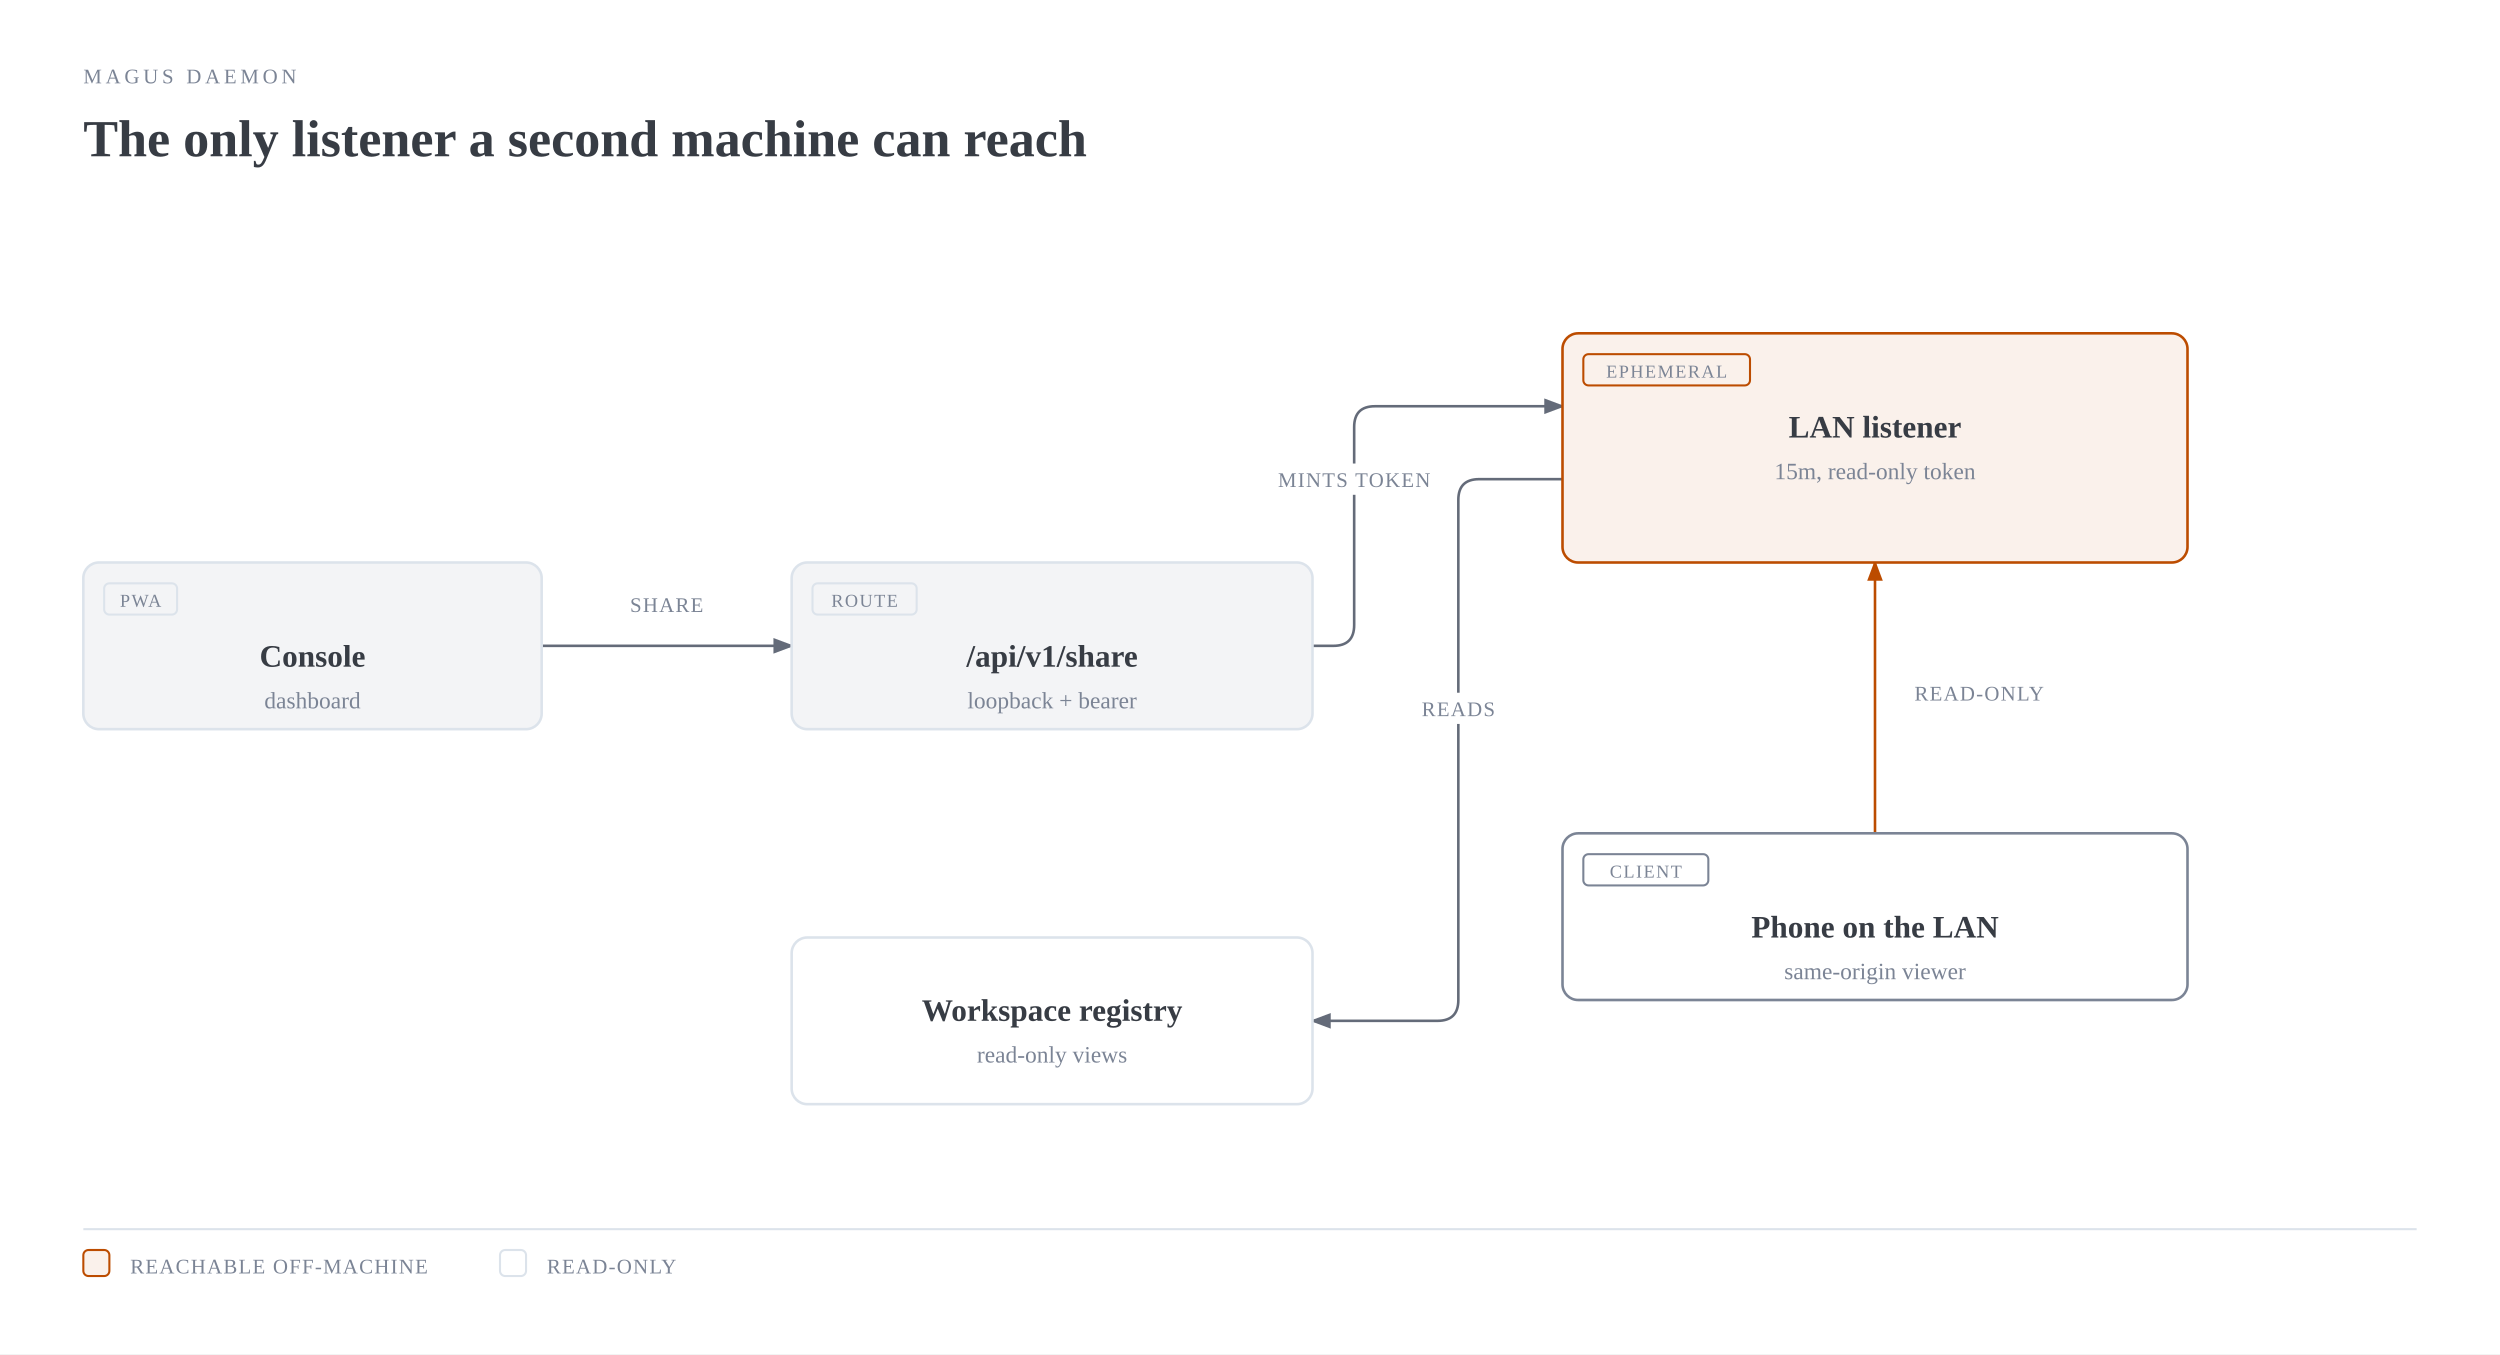
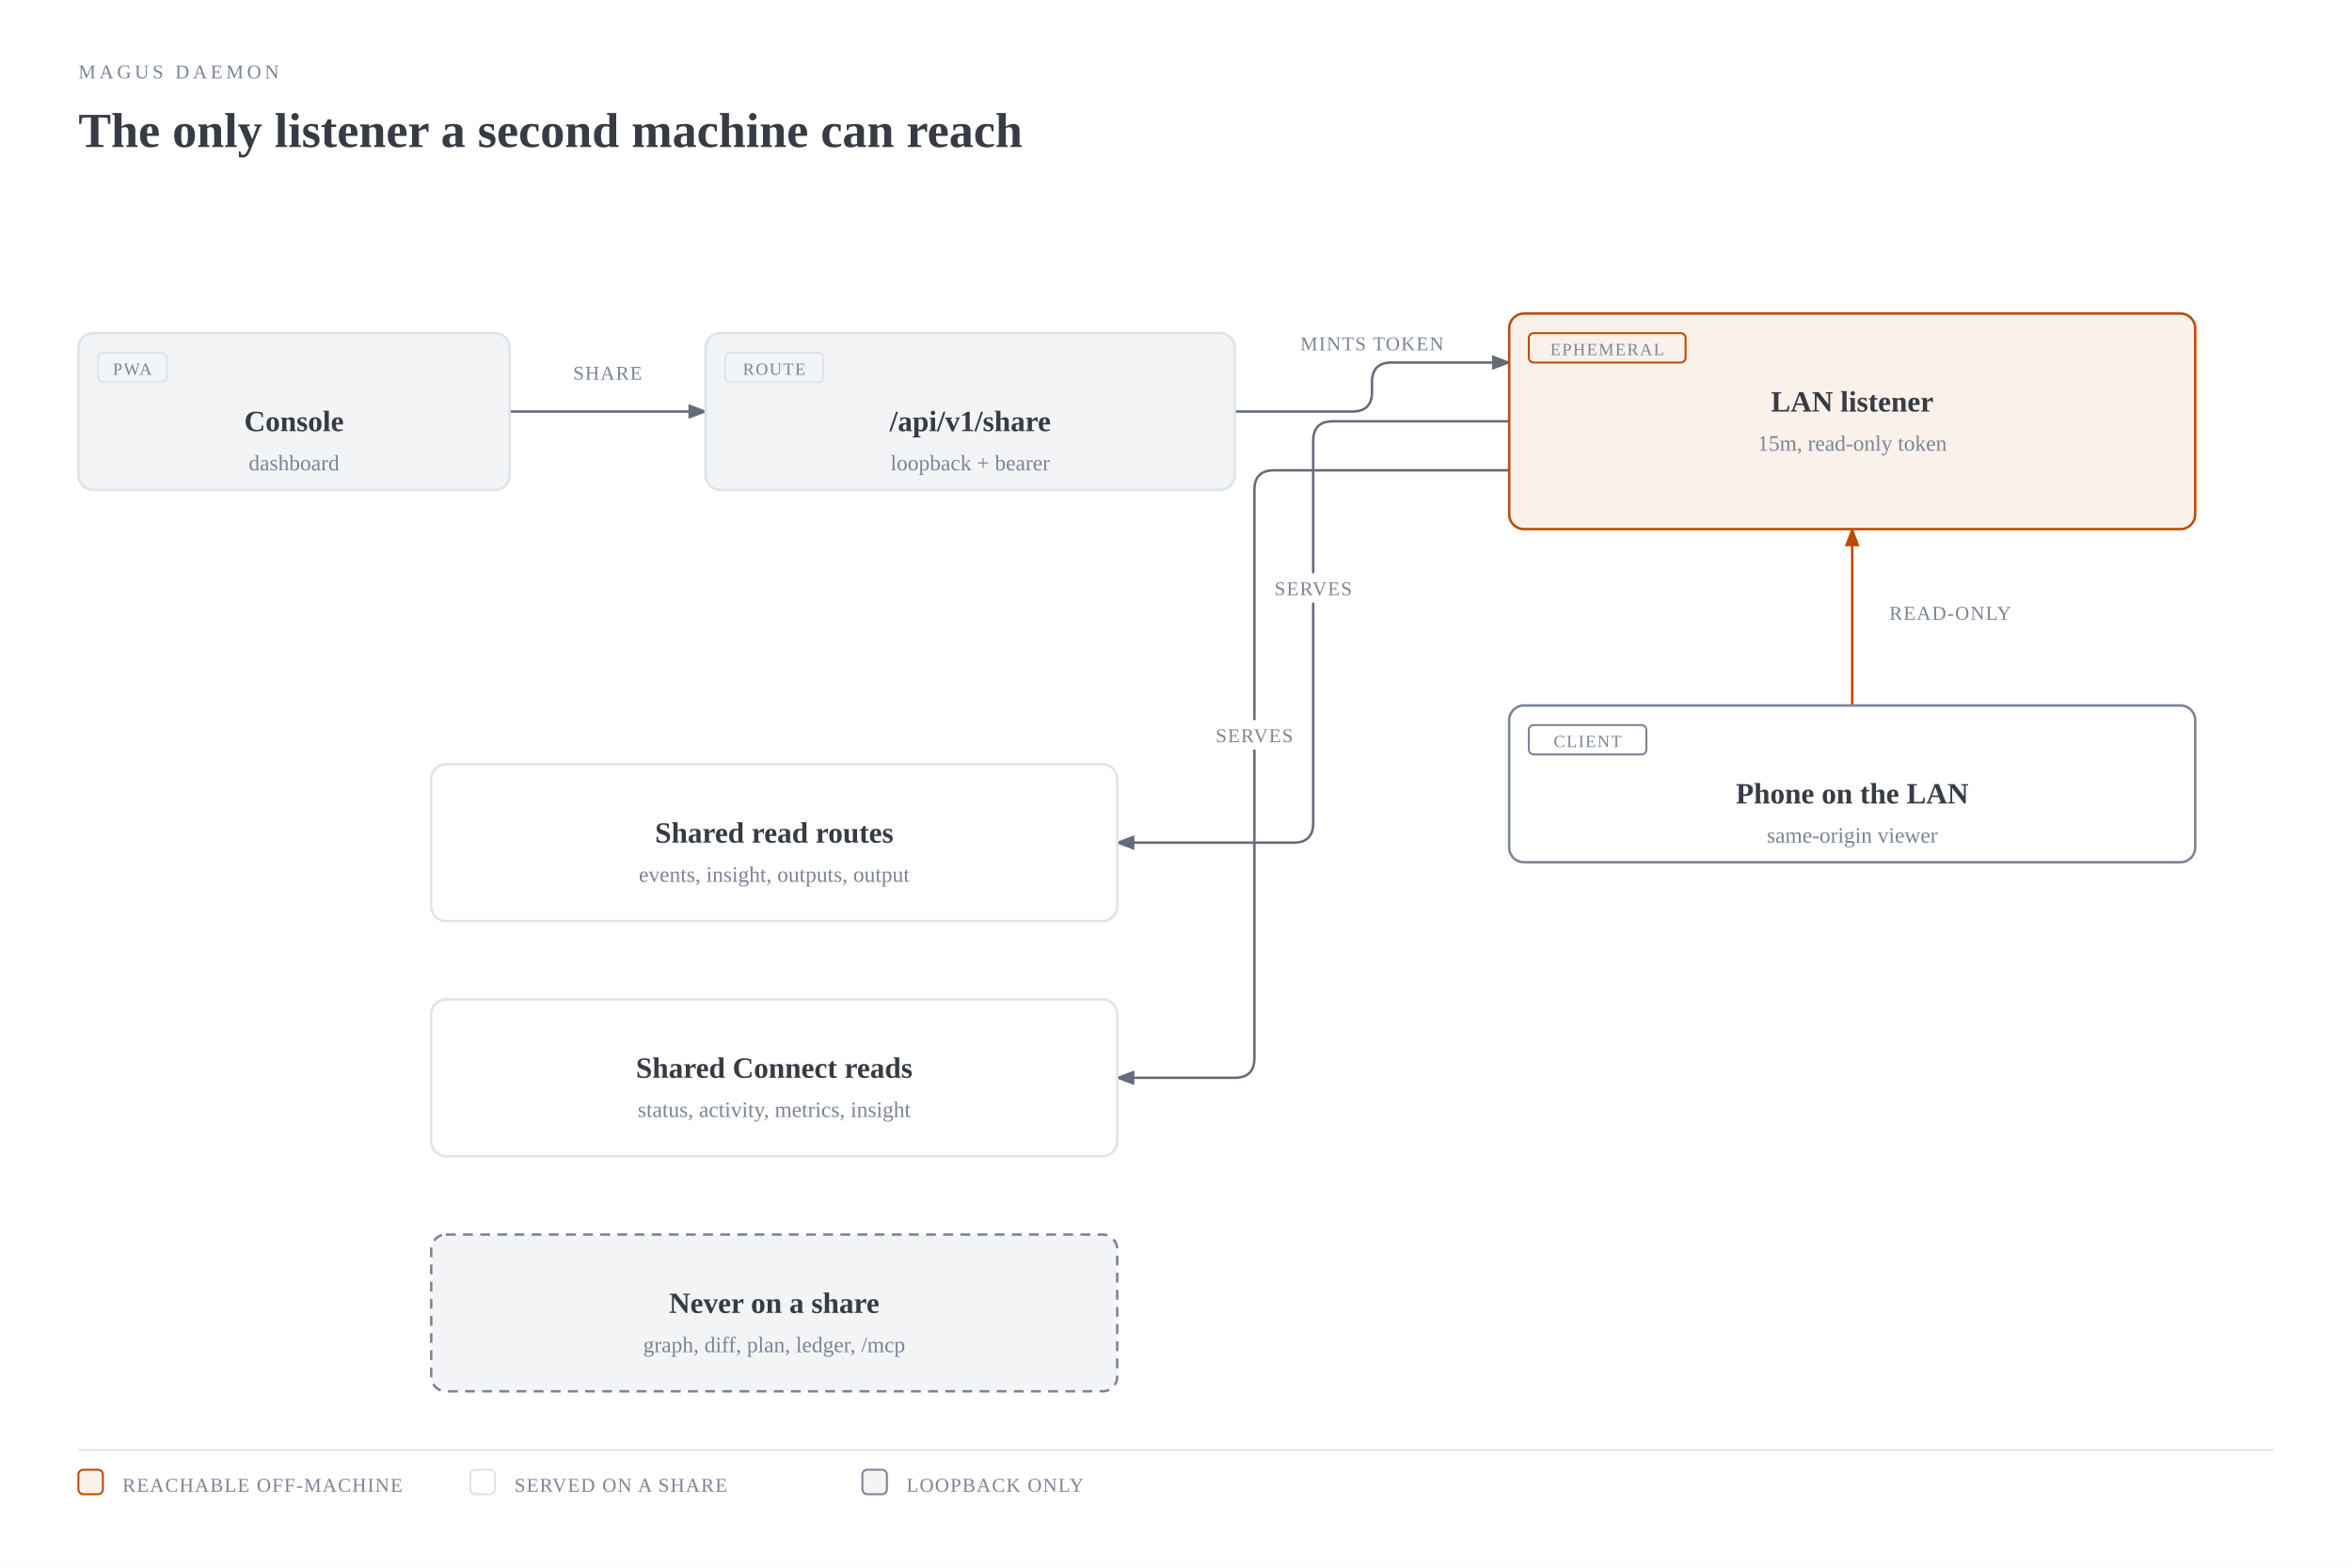
- <svg xmlns="http://www.w3.org/2000/svg" viewBox="0 0 960 520" width="960" height="520" role="img" aria-labelledby="daemon-share-title daemon-share-desc" class="magus-diagram">
+ <svg xmlns="http://www.w3.org/2000/svg" viewBox="0 0 960 640" width="960" height="640" role="img" aria-labelledby="daemon-share-title daemon-share-desc" class="magus-diagram">
  <defs>
    <marker id="daemon-share-arrow-default" markerWidth="8" markerHeight="6" refX="7" refY="3" orient="auto">
      <polygon points="0 0, 8 3, 0 6" fill="#646b79" />
    </marker>
    <marker id="daemon-share-arrow-accent" markerWidth="8" markerHeight="6" refX="7" refY="3" orient="auto">
      <polygon points="0 0, 8 3, 0 6" fill="#bc4c00" />
    </marker>
    <marker id="daemon-share-arrow-link" markerWidth="8" markerHeight="6" refX="7" refY="3" orient="auto">
      <polygon points="0 0, 8 3, 0 6" fill="#2e5aa8" />
    </marker>
  </defs>
  <rect width="100%" height="100%" fill="#ffffff" />
  <text x="32" y="32" fill="#7b8495" font-size="8" font-family="var(--pico-font-family-monospace, monospace)" style="font-variant-ligatures:none" letter-spacing="0.18em">MAGUS DAEMON</text>
  <text x="32" y="60" fill="#373c44" font-size="20" font-weight="600" font-family="var(--pico-font-family, sans-serif)">The only listener a second machine can reach</text>
  <g transform="translate(0,40)">
-     <path d="M 208 208 L 304 208" fill="none" stroke="#646b79" stroke-width="1" marker-end="url(#daemon-share-arrow-default)" />
-     <path d="M 504 208 L 512 208 Q 520 208 520 200 L 520 124 Q 520 116 528 116 L 600 116" fill="none" stroke="#646b79" stroke-width="1" marker-end="url(#daemon-share-arrow-default)" />
-     <path d="M 720 280 L 720 176" fill="none" stroke="#bc4c00" stroke-width="1" marker-end="url(#daemon-share-arrow-accent)" />
-     <path d="M 600 144 L 568 144 Q 560 144 560 152 L 560 344 Q 560 352 552 352 L 504 352" fill="none" stroke="#646b79" stroke-width="1" marker-end="url(#daemon-share-arrow-default)" />
-     <rect x="238" y="186" width="36" height="12" rx="2" fill="#ffffff" />
-     <text x="256" y="195" fill="#7b8495" font-size="8" font-family="var(--pico-font-family-monospace, monospace)" style="font-variant-ligatures:none" text-anchor="middle" letter-spacing="0.06em">SHARE</text>
-     <rect x="488" y="138" width="64" height="12" rx="2" fill="#ffffff" />
-     <text x="520" y="147" fill="#7b8495" font-size="8" font-family="var(--pico-font-family-monospace, monospace)" style="font-variant-ligatures:none" text-anchor="middle" letter-spacing="0.06em">MINTS TOKEN</text>
-     <rect x="732" y="220" width="56" height="12" rx="2" fill="#ffffff" />
-     <text x="760" y="229" fill="#7b8495" font-size="8" font-family="var(--pico-font-family-monospace, monospace)" style="font-variant-ligatures:none" text-anchor="middle" letter-spacing="0.06em">READ-ONLY</text>
-     <rect x="542" y="226" width="36" height="12" rx="2" fill="#ffffff" />
-     <text x="560" y="235" fill="#7b8495" font-size="8" font-family="var(--pico-font-family-monospace, monospace)" style="font-variant-ligatures:none" text-anchor="middle" letter-spacing="0.06em">READS</text>
-     <rect x="32" y="176" width="176" height="64" rx="6" fill="#ffffff" />
-     <rect x="32" y="176" width="176" height="64" rx="6" fill="#f3f4f6" stroke="#dce3eb" stroke-width="1" />
-     <rect x="40" y="184" width="28" height="12" rx="2" fill="none" stroke="#dce3eb" stroke-width="0.8" />
-     <text x="54" y="193" fill="#7b8495" font-size="7" font-family="var(--pico-font-family-monospace, monospace)" style="font-variant-ligatures:none" text-anchor="middle" letter-spacing="0.08em">PWA</text>
-     <text x="120" y="216" fill="#373c44" font-size="12" font-weight="600" font-family="var(--pico-font-family, sans-serif)" text-anchor="middle">Console</text>
-     <text x="120" y="232" fill="#7b8495" font-size="9" font-family="var(--pico-font-family-monospace, monospace)" style="font-variant-ligatures:none" text-anchor="middle">dashboard</text>
-     <rect x="304" y="176" width="200" height="64" rx="6" fill="#ffffff" />
-     <rect x="304" y="176" width="200" height="64" rx="6" fill="#f3f4f6" stroke="#dce3eb" stroke-width="1" />
-     <rect x="312" y="184" width="40" height="12" rx="2" fill="none" stroke="#dce3eb" stroke-width="0.8" />
-     <text x="332" y="193" fill="#7b8495" font-size="7" font-family="var(--pico-font-family-monospace, monospace)" style="font-variant-ligatures:none" text-anchor="middle" letter-spacing="0.08em">ROUTE</text>
-     <text x="404" y="216" fill="#373c44" font-size="12" font-weight="600" font-family="var(--pico-font-family, sans-serif)" text-anchor="middle">/api/v1/share</text>
-     <text x="404" y="232" fill="#7b8495" font-size="9" font-family="var(--pico-font-family-monospace, monospace)" style="font-variant-ligatures:none" text-anchor="middle">loopback + bearer</text>
-     <rect x="600" y="88" width="240" height="88" rx="6" fill="#ffffff" />
-     <rect x="600" y="88" width="240" height="88" rx="6" fill="rgba(188,76,0,0.08)" stroke="#bc4c00" stroke-width="1" />
-     <rect x="608" y="96" width="64" height="12" rx="2" fill="none" stroke="#bc4c00" stroke-width="0.8" />
-     <text x="640" y="105" fill="#7b8495" font-size="7" font-family="var(--pico-font-family-monospace, monospace)" style="font-variant-ligatures:none" text-anchor="middle" letter-spacing="0.08em">EPHEMERAL</text>
-     <text x="720" y="128" fill="#373c44" font-size="12" font-weight="600" font-family="var(--pico-font-family, sans-serif)" text-anchor="middle">LAN listener</text>
-     <text x="720" y="144" fill="#7b8495" font-size="9" font-family="var(--pico-font-family-monospace, monospace)" style="font-variant-ligatures:none" text-anchor="middle">15m, read-only token</text>
-     <rect x="600" y="280" width="240" height="64" rx="6" fill="#ffffff" />
-     <rect x="600" y="280" width="240" height="64" rx="6" fill="#ffffff" stroke="#7b8495" stroke-width="1" />
-     <rect x="608" y="288" width="48" height="12" rx="2" fill="none" stroke="#7b8495" stroke-width="0.8" />
-     <text x="632" y="297" fill="#7b8495" font-size="7" font-family="var(--pico-font-family-monospace, monospace)" style="font-variant-ligatures:none" text-anchor="middle" letter-spacing="0.08em">CLIENT</text>
-     <text x="720" y="320" fill="#373c44" font-size="12" font-weight="600" font-family="var(--pico-font-family, sans-serif)" text-anchor="middle">Phone on the LAN</text>
-     <text x="720" y="336" fill="#7b8495" font-size="9" font-family="var(--pico-font-family-monospace, monospace)" style="font-variant-ligatures:none" text-anchor="middle">same-origin viewer</text>
-     <rect x="304" y="320" width="200" height="64" rx="6" fill="#ffffff" />
-     <rect x="304" y="320" width="200" height="64" rx="6" fill="#ffffff" stroke="#dce3eb" stroke-width="1" />
-     <text x="404" y="352" fill="#373c44" font-size="12" font-weight="600" font-family="var(--pico-font-family, sans-serif)" text-anchor="middle">Workspace registry</text>
-     <text x="404" y="368" fill="#7b8495" font-size="9" font-family="var(--pico-font-family-monospace, monospace)" style="font-variant-ligatures:none" text-anchor="middle">read-only views</text>
-     <line x1="32" y1="432" x2="928" y2="432" stroke="#dce3eb" stroke-width="0.8" />
-     <rect x="32" y="440" width="10" height="10" rx="2" fill="rgba(188,76,0,0.08)" stroke="#bc4c00" stroke-width="0.8" />
-     <text x="50" y="449" fill="#7b8495" font-size="8" font-family="var(--pico-font-family-monospace, monospace)" style="font-variant-ligatures:none" letter-spacing="0.06em">REACHABLE OFF-MACHINE</text>
-     <rect x="192" y="440" width="10" height="10" rx="2" fill="#ffffff" stroke="#dce3eb" stroke-width="0.8" />
-     <text x="210" y="449" fill="#7b8495" font-size="8" font-family="var(--pico-font-family-monospace, monospace)" style="font-variant-ligatures:none" letter-spacing="0.06em">READ-ONLY</text>
+     <path d="M 208 128 L 288 128" fill="none" stroke="#646b79" stroke-width="1" marker-end="url(#daemon-share-arrow-default)" />
+     <path d="M 504 128 L 552 128 Q 560 128 560 120 L 560 116 Q 560 108 568 108 L 616 108" fill="none" stroke="#646b79" stroke-width="1" marker-end="url(#daemon-share-arrow-default)" />
+     <path d="M 756 248 L 756 176" fill="none" stroke="#bc4c00" stroke-width="1" marker-end="url(#daemon-share-arrow-accent)" />
+     <path d="M 616 132 L 544 132 Q 536 132 536 140 L 536 296 Q 536 304 528 304 L 456 304" fill="none" stroke="#646b79" stroke-width="1" marker-end="url(#daemon-share-arrow-default)" />
+     <path d="M 616 152 L 520 152 Q 512 152 512 160 L 512 392 Q 512 400 504 400 L 456 400" fill="none" stroke="#646b79" stroke-width="1" marker-end="url(#daemon-share-arrow-default)" />
+     <rect x="230" y="106" width="36" height="12" rx="2" fill="#ffffff" />
+     <text x="248" y="115" fill="#7b8495" font-size="8" font-family="var(--pico-font-family-monospace, monospace)" style="font-variant-ligatures:none" text-anchor="middle" letter-spacing="0.06em">SHARE</text>
+     <rect x="528" y="94" width="64" height="12" rx="2" fill="#ffffff" />
+     <text x="560" y="103" fill="#7b8495" font-size="8" font-family="var(--pico-font-family-monospace, monospace)" style="font-variant-ligatures:none" text-anchor="middle" letter-spacing="0.06em">MINTS TOKEN</text>
+     <rect x="768" y="204" width="56" height="12" rx="2" fill="#ffffff" />
+     <text x="796" y="213" fill="#7b8495" font-size="8" font-family="var(--pico-font-family-monospace, monospace)" style="font-variant-ligatures:none" text-anchor="middle" letter-spacing="0.06em">READ-ONLY</text>
+     <rect x="516" y="194" width="40" height="12" rx="2" fill="#ffffff" />
+     <text x="536" y="203" fill="#7b8495" font-size="8" font-family="var(--pico-font-family-monospace, monospace)" style="font-variant-ligatures:none" text-anchor="middle" letter-spacing="0.06em">SERVES</text>
+     <rect x="492" y="254" width="40" height="12" rx="2" fill="#ffffff" />
+     <text x="512" y="263" fill="#7b8495" font-size="8" font-family="var(--pico-font-family-monospace, monospace)" style="font-variant-ligatures:none" text-anchor="middle" letter-spacing="0.06em">SERVES</text>
+     <rect x="32" y="96" width="176" height="64" rx="6" fill="#ffffff" />
+     <rect x="32" y="96" width="176" height="64" rx="6" fill="#f3f4f6" stroke="#dce3eb" stroke-width="1" />
+     <rect x="40" y="104" width="28" height="12" rx="2" fill="none" stroke="#dce3eb" stroke-width="0.8" />
+     <text x="54" y="113" fill="#7b8495" font-size="7" font-family="var(--pico-font-family-monospace, monospace)" style="font-variant-ligatures:none" text-anchor="middle" letter-spacing="0.08em">PWA</text>
+     <text x="120" y="136" fill="#373c44" font-size="12" font-weight="600" font-family="var(--pico-font-family, sans-serif)" text-anchor="middle">Console</text>
+     <text x="120" y="152" fill="#7b8495" font-size="9" font-family="var(--pico-font-family-monospace, monospace)" style="font-variant-ligatures:none" text-anchor="middle">dashboard</text>
+     <rect x="288" y="96" width="216" height="64" rx="6" fill="#ffffff" />
+     <rect x="288" y="96" width="216" height="64" rx="6" fill="#f3f4f6" stroke="#dce3eb" stroke-width="1" />
+     <rect x="296" y="104" width="40" height="12" rx="2" fill="none" stroke="#dce3eb" stroke-width="0.8" />
+     <text x="316" y="113" fill="#7b8495" font-size="7" font-family="var(--pico-font-family-monospace, monospace)" style="font-variant-ligatures:none" text-anchor="middle" letter-spacing="0.08em">ROUTE</text>
+     <text x="396" y="136" fill="#373c44" font-size="12" font-weight="600" font-family="var(--pico-font-family, sans-serif)" text-anchor="middle">/api/v1/share</text>
+     <text x="396" y="152" fill="#7b8495" font-size="9" font-family="var(--pico-font-family-monospace, monospace)" style="font-variant-ligatures:none" text-anchor="middle">loopback + bearer</text>
+     <rect x="616" y="88" width="280" height="88" rx="6" fill="#ffffff" />
+     <rect x="616" y="88" width="280" height="88" rx="6" fill="rgba(188,76,0,0.08)" stroke="#bc4c00" stroke-width="1" />
+     <rect x="624" y="96" width="64" height="12" rx="2" fill="none" stroke="#bc4c00" stroke-width="0.8" />
+     <text x="656" y="105" fill="#7b8495" font-size="7" font-family="var(--pico-font-family-monospace, monospace)" style="font-variant-ligatures:none" text-anchor="middle" letter-spacing="0.08em">EPHEMERAL</text>
+     <text x="756" y="128" fill="#373c44" font-size="12" font-weight="600" font-family="var(--pico-font-family, sans-serif)" text-anchor="middle">LAN listener</text>
+     <text x="756" y="144" fill="#7b8495" font-size="9" font-family="var(--pico-font-family-monospace, monospace)" style="font-variant-ligatures:none" text-anchor="middle">15m, read-only token</text>
+     <rect x="616" y="248" width="280" height="64" rx="6" fill="#ffffff" />
+     <rect x="616" y="248" width="280" height="64" rx="6" fill="#ffffff" stroke="#7b8495" stroke-width="1" />
+     <rect x="624" y="256" width="48" height="12" rx="2" fill="none" stroke="#7b8495" stroke-width="0.8" />
+     <text x="648" y="265" fill="#7b8495" font-size="7" font-family="var(--pico-font-family-monospace, monospace)" style="font-variant-ligatures:none" text-anchor="middle" letter-spacing="0.08em">CLIENT</text>
+     <text x="756" y="288" fill="#373c44" font-size="12" font-weight="600" font-family="var(--pico-font-family, sans-serif)" text-anchor="middle">Phone on the LAN</text>
+     <text x="756" y="304" fill="#7b8495" font-size="9" font-family="var(--pico-font-family-monospace, monospace)" style="font-variant-ligatures:none" text-anchor="middle">same-origin viewer</text>
+     <rect x="176" y="272" width="280" height="64" rx="6" fill="#ffffff" />
+     <rect x="176" y="272" width="280" height="64" rx="6" fill="#ffffff" stroke="#dce3eb" stroke-width="1" />
+     <text x="316" y="304" fill="#373c44" font-size="12" font-weight="600" font-family="var(--pico-font-family, sans-serif)" text-anchor="middle">Shared read routes</text>
+     <text x="316" y="320" fill="#7b8495" font-size="9" font-family="var(--pico-font-family-monospace, monospace)" style="font-variant-ligatures:none" text-anchor="middle">events, insight, outputs, output</text>
+     <rect x="176" y="368" width="280" height="64" rx="6" fill="#ffffff" />
+     <rect x="176" y="368" width="280" height="64" rx="6" fill="#ffffff" stroke="#dce3eb" stroke-width="1" />
+     <text x="316" y="400" fill="#373c44" font-size="12" font-weight="600" font-family="var(--pico-font-family, sans-serif)" text-anchor="middle">Shared Connect reads</text>
+     <text x="316" y="416" fill="#7b8495" font-size="9" font-family="var(--pico-font-family-monospace, monospace)" style="font-variant-ligatures:none" text-anchor="middle">status, activity, metrics, insight</text>
+     <rect x="176" y="464" width="280" height="64" rx="6" fill="#ffffff" />
+     <rect x="176" y="464" width="280" height="64" rx="6" fill="#f3f4f6" stroke="#7b8495" stroke-width="1" stroke-dasharray="4,3" />
+     <text x="316" y="496" fill="#373c44" font-size="12" font-weight="600" font-family="var(--pico-font-family, sans-serif)" text-anchor="middle">Never on a share</text>
+     <text x="316" y="512" fill="#7b8495" font-size="9" font-family="var(--pico-font-family-monospace, monospace)" style="font-variant-ligatures:none" text-anchor="middle">graph, diff, plan, ledger, /mcp</text>
+     <line x1="32" y1="552" x2="928" y2="552" stroke="#dce3eb" stroke-width="0.8" />
+     <rect x="32" y="560" width="10" height="10" rx="2" fill="rgba(188,76,0,0.08)" stroke="#bc4c00" stroke-width="0.8" />
+     <text x="50" y="569" fill="#7b8495" font-size="8" font-family="var(--pico-font-family-monospace, monospace)" style="font-variant-ligatures:none" letter-spacing="0.06em">REACHABLE OFF-MACHINE</text>
+     <rect x="192" y="560" width="10" height="10" rx="2" fill="#ffffff" stroke="#dce3eb" stroke-width="0.8" />
+     <text x="210" y="569" fill="#7b8495" font-size="8" font-family="var(--pico-font-family-monospace, monospace)" style="font-variant-ligatures:none" letter-spacing="0.06em">SERVED ON A SHARE</text>
+     <rect x="352" y="560" width="10" height="10" rx="2" fill="#f3f4f6" stroke="#7b8495" stroke-width="0.8" />
+     <text x="370" y="569" fill="#7b8495" font-size="8" font-family="var(--pico-font-family-monospace, monospace)" style="font-variant-ligatures:none" letter-spacing="0.06em">LOOPBACK ONLY</text>
  </g>
</svg>
